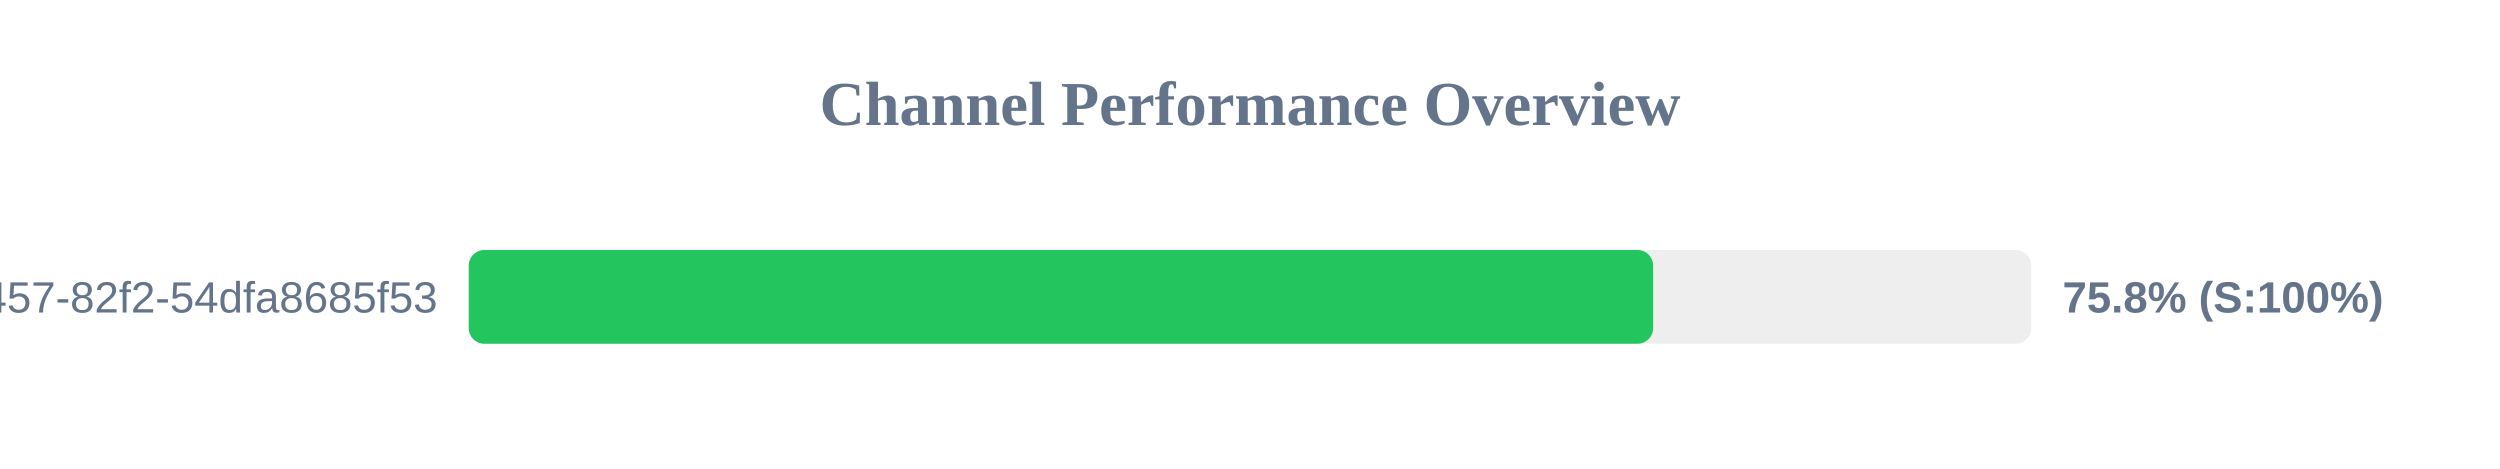
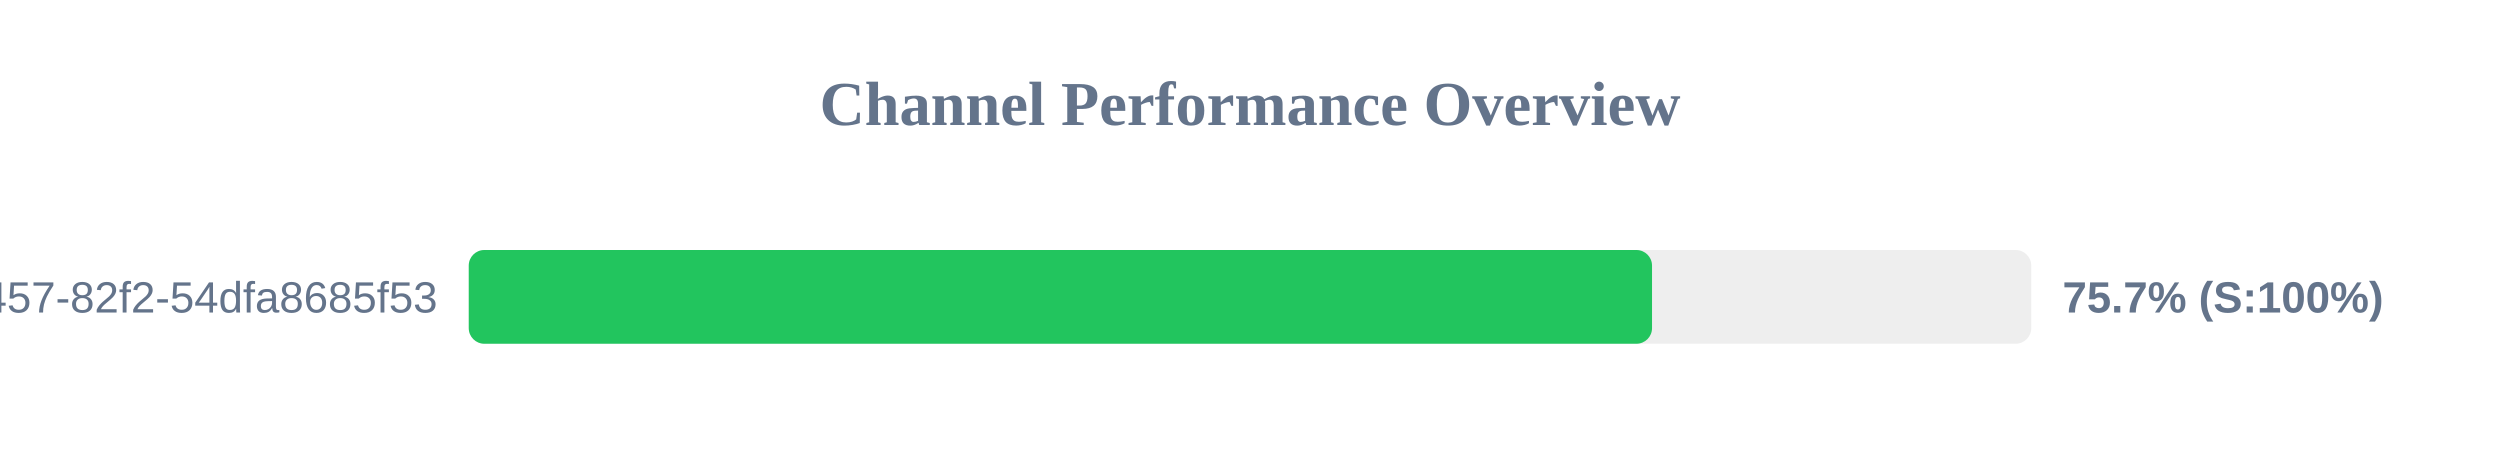
<svg xmlns="http://www.w3.org/2000/svg" width="800" height="150" version="1.1">
  <style>
        .row { font: 14px Arial; fill: #64748b; }
        .score { font: bold 14px Arial; fill: #64748b; }
    </style>
  <text x="400" y="40" text-anchor="middle" font-size="20px" font-weight="bold" fill="#64748b">Channel Performance Overview</text>
  <rect x="150" y="80" width="500" height="30" fill="#eee" rx="5" />
-   <rect x="150" y="80" width="379.0" height="30" fill="#22c55e" rx="5" />
+   <rect x="150" y="80" width="378.65" height="30" fill="#22c55e" rx="5" />
  <text x="140" y="100" text-anchor="end" class="row">?uuid=413c8b50-96bf-4457-82f2-54dfa8685f53</text>
-   <text x="660" y="100" text-anchor="start" class="score">75.8% (S:100%)</text>
+   <text x="660" y="100" text-anchor="start" class="score">75.7% (S:100%)</text>
</svg>
